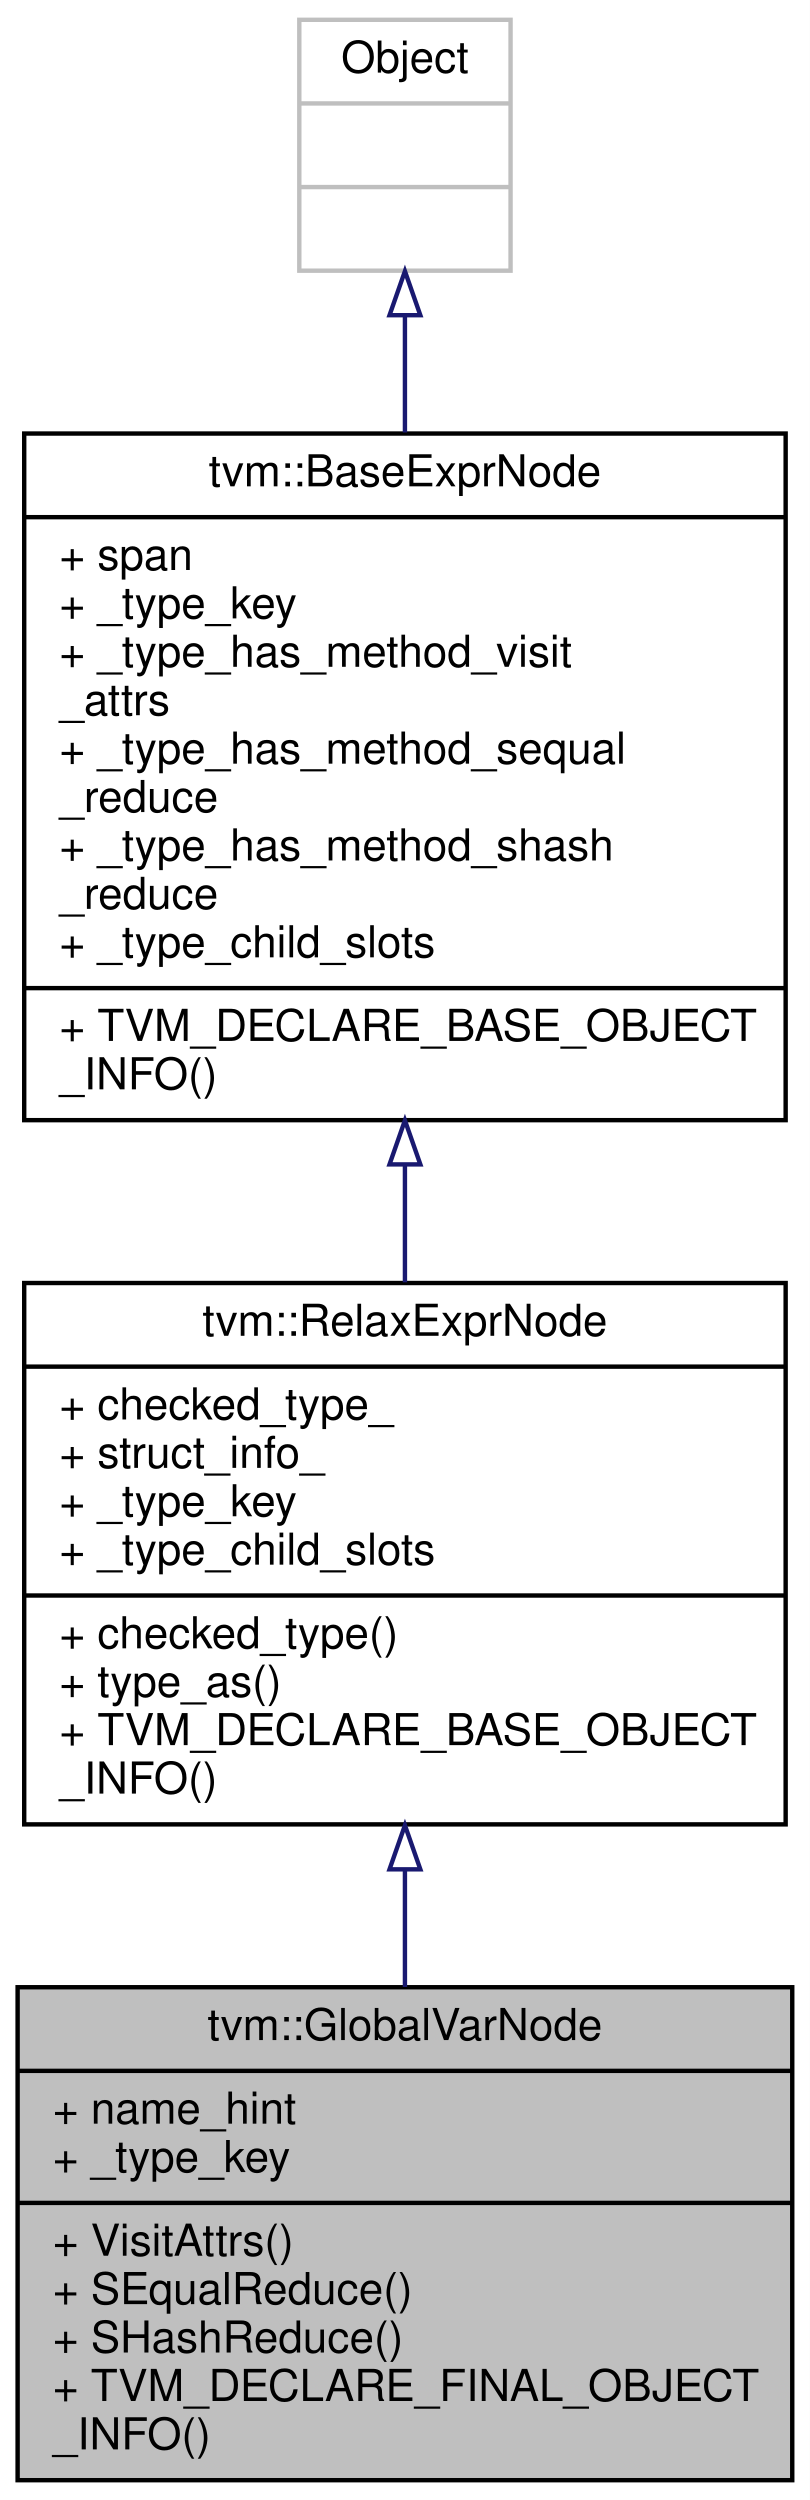
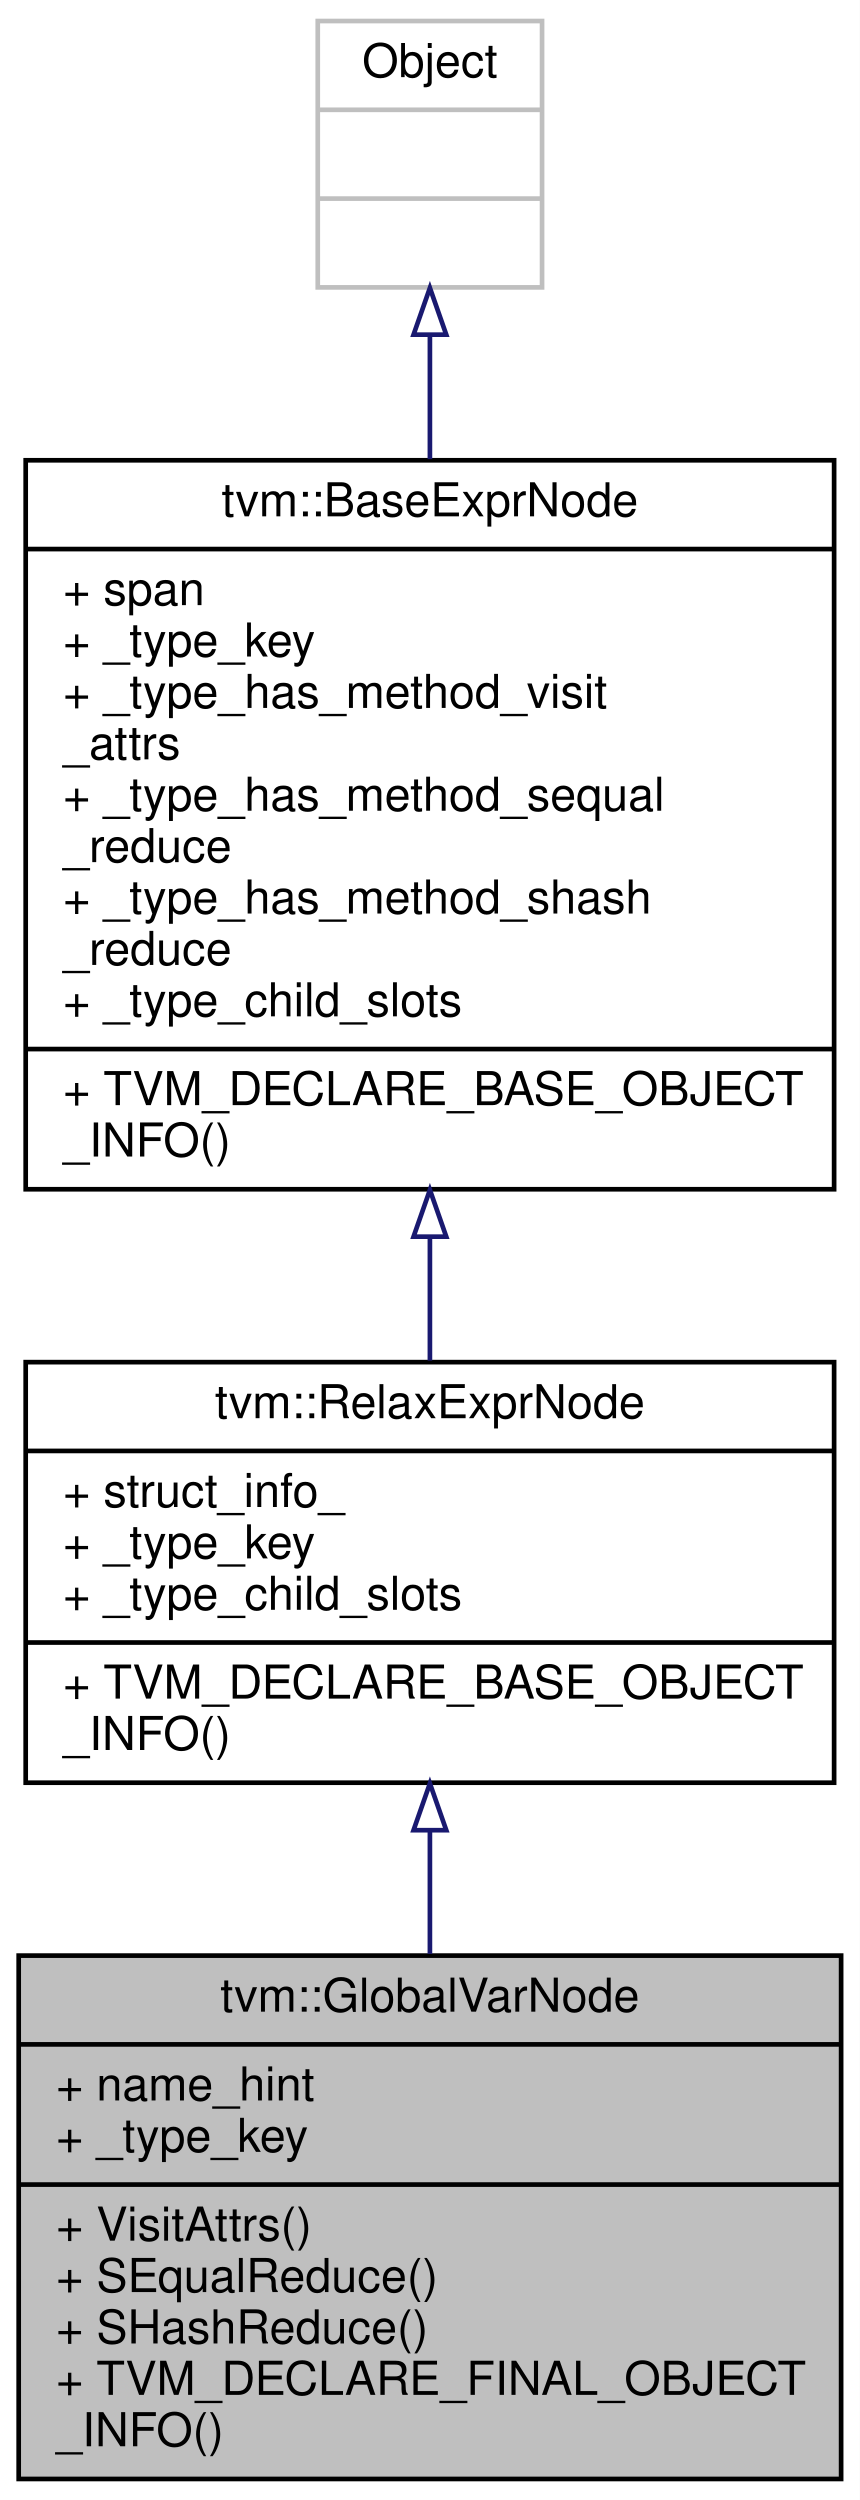
- <svg xmlns="http://www.w3.org/2000/svg" xmlns:xlink="http://www.w3.org/1999/xlink" width="184pt" height="568pt" viewBox="0.00 0.00 184.00 568.00">
-   <g id="graph0" class="graph" transform="scale(1 1) rotate(0) translate(4 564)">
-     <polygon fill="white" stroke="transparent" points="-4,4 -4,-564 180,-564 180,4 -4,4" />
+ <svg xmlns="http://www.w3.org/2000/svg" xmlns:xlink="http://www.w3.org/1999/xlink" width="184pt" height="535pt" viewBox="0.00 0.00 184.00 535.00">
+   <g id="graph0" class="graph" transform="scale(1 1) rotate(0) translate(4 531)">
+     <polygon fill="white" stroke="transparent" points="-4,4 -4,-531 180,-531 180,4 -4,4" />
    <g id="node1" class="node">
      <g id="a_node1">
        <a xlink:title="Global variable that lives in the top-level module.">
          <polygon fill="#bfbfbf" stroke="black" points="0,-0.5 0,-112.5 176,-112.5 176,-0.5 0,-0.5" />
          <text text-anchor="middle" x="88" y="-100.5" font-family="Helvetica,sans-Serif" font-size="10.00">tvm::GlobalVarNode</text>
          <polyline fill="none" stroke="black" points="0,-93.5 176,-93.5 " />
          <text text-anchor="start" x="8" y="-81.5" font-family="Helvetica,sans-Serif" font-size="10.00">+ name_hint</text>
          <text text-anchor="start" x="8" y="-70.5" font-family="Helvetica,sans-Serif" font-size="10.00">+ _type_key</text>
          <polyline fill="none" stroke="black" points="0,-63.5 176,-63.5 " />
          <text text-anchor="start" x="8" y="-51.5" font-family="Helvetica,sans-Serif" font-size="10.00">+ VisitAttrs()</text>
          <text text-anchor="start" x="8" y="-40.5" font-family="Helvetica,sans-Serif" font-size="10.00">+ SEqualReduce()</text>
          <text text-anchor="start" x="8" y="-29.5" font-family="Helvetica,sans-Serif" font-size="10.00">+ SHashReduce()</text>
          <text text-anchor="start" x="8" y="-18.5" font-family="Helvetica,sans-Serif" font-size="10.00">+ TVM_DECLARE_FINAL_OBJECT</text>
          <text text-anchor="start" x="8" y="-7.5" font-family="Helvetica,sans-Serif" font-size="10.00">_INFO()</text>
        </a>
      </g>
    </g>
    <g id="node2" class="node">
      <g id="a_node2">
        <a xlink:href="classtvm_1_1RelaxExprNode.html" target="_top" xlink:title="Base node of all non-primitive expressions.">
-           <polygon fill="white" stroke="black" points="1.5,-149.5 1.5,-272.5 174.5,-272.5 174.5,-149.5 1.5,-149.5" />
-           <text text-anchor="middle" x="88" y="-260.5" font-family="Helvetica,sans-Serif" font-size="10.00">tvm::RelaxExprNode</text>
-           <polyline fill="none" stroke="black" points="1.5,-253.5 174.5,-253.5 " />
-           <text text-anchor="start" x="9.5" y="-241.5" font-family="Helvetica,sans-Serif" font-size="10.00">+ checked_type_</text>
-           <text text-anchor="start" x="9.5" y="-230.5" font-family="Helvetica,sans-Serif" font-size="10.00">+ struct_info_</text>
-           <text text-anchor="start" x="9.5" y="-219.5" font-family="Helvetica,sans-Serif" font-size="10.00">+ _type_key</text>
-           <text text-anchor="start" x="9.5" y="-208.5" font-family="Helvetica,sans-Serif" font-size="10.00">+ _type_child_slots</text>
-           <polyline fill="none" stroke="black" points="1.5,-201.5 174.5,-201.5 " />
-           <text text-anchor="start" x="9.5" y="-189.5" font-family="Helvetica,sans-Serif" font-size="10.00">+ checked_type()</text>
-           <text text-anchor="start" x="9.5" y="-178.5" font-family="Helvetica,sans-Serif" font-size="10.00">+ type_as()</text>
+           <polygon fill="white" stroke="black" points="1.5,-149.5 1.5,-239.5 174.5,-239.5 174.5,-149.5 1.5,-149.5" />
+           <text text-anchor="middle" x="88" y="-227.5" font-family="Helvetica,sans-Serif" font-size="10.00">tvm::RelaxExprNode</text>
+           <polyline fill="none" stroke="black" points="1.5,-220.5 174.5,-220.5 " />
+           <text text-anchor="start" x="9.5" y="-208.5" font-family="Helvetica,sans-Serif" font-size="10.00">+ struct_info_</text>
+           <text text-anchor="start" x="9.5" y="-197.5" font-family="Helvetica,sans-Serif" font-size="10.00">+ _type_key</text>
+           <text text-anchor="start" x="9.5" y="-186.5" font-family="Helvetica,sans-Serif" font-size="10.00">+ _type_child_slots</text>
+           <polyline fill="none" stroke="black" points="1.5,-179.5 174.5,-179.5 " />
          <text text-anchor="start" x="9.5" y="-167.5" font-family="Helvetica,sans-Serif" font-size="10.00">+ TVM_DECLARE_BASE_OBJECT</text>
          <text text-anchor="start" x="9.5" y="-156.5" font-family="Helvetica,sans-Serif" font-size="10.00">_INFO()</text>
        </a>
      </g>
    </g>
    <g id="edge1" class="edge">
-       <path fill="none" stroke="midnightblue" d="M88,-139.25C88,-130.29 88,-121.23 88,-112.56" />
-       <polygon fill="none" stroke="midnightblue" points="84.5,-139.29 88,-149.29 91.5,-139.29 84.5,-139.29" />
+       <path fill="none" stroke="midnightblue" d="M88,-139.31C88,-130.61 88,-121.59 88,-112.87" />
+       <polygon fill="none" stroke="midnightblue" points="84.5,-139.34 88,-149.34 91.5,-139.34 84.5,-139.34" />
    </g>
    <g id="node3" class="node">
      <g id="a_node3">
        <a xlink:href="classtvm_1_1BaseExprNode.html" target="_top" xlink:title="Base type of all the expressions.">
-           <polygon fill="white" stroke="black" points="1.5,-309.5 1.5,-465.5 174.5,-465.5 174.5,-309.5 1.5,-309.5" />
-           <text text-anchor="middle" x="88" y="-453.5" font-family="Helvetica,sans-Serif" font-size="10.00">tvm::BaseExprNode</text>
-           <polyline fill="none" stroke="black" points="1.5,-446.5 174.5,-446.5 " />
-           <text text-anchor="start" x="9.5" y="-434.5" font-family="Helvetica,sans-Serif" font-size="10.00">+ span</text>
-           <text text-anchor="start" x="9.5" y="-423.5" font-family="Helvetica,sans-Serif" font-size="10.00">+ _type_key</text>
-           <text text-anchor="start" x="9.5" y="-412.5" font-family="Helvetica,sans-Serif" font-size="10.00">+ _type_has_method_visit</text>
-           <text text-anchor="start" x="9.5" y="-401.5" font-family="Helvetica,sans-Serif" font-size="10.00">_attrs</text>
-           <text text-anchor="start" x="9.5" y="-390.5" font-family="Helvetica,sans-Serif" font-size="10.00">+ _type_has_method_sequal</text>
-           <text text-anchor="start" x="9.5" y="-379.5" font-family="Helvetica,sans-Serif" font-size="10.00">_reduce</text>
-           <text text-anchor="start" x="9.5" y="-368.5" font-family="Helvetica,sans-Serif" font-size="10.00">+ _type_has_method_shash</text>
-           <text text-anchor="start" x="9.5" y="-357.5" font-family="Helvetica,sans-Serif" font-size="10.00">_reduce</text>
-           <text text-anchor="start" x="9.5" y="-346.5" font-family="Helvetica,sans-Serif" font-size="10.00">+ _type_child_slots</text>
-           <polyline fill="none" stroke="black" points="1.5,-339.5 174.5,-339.5 " />
-           <text text-anchor="start" x="9.5" y="-327.5" font-family="Helvetica,sans-Serif" font-size="10.00">+ TVM_DECLARE_BASE_OBJECT</text>
-           <text text-anchor="start" x="9.5" y="-316.5" font-family="Helvetica,sans-Serif" font-size="10.00">_INFO()</text>
+           <polygon fill="white" stroke="black" points="1.5,-276.5 1.5,-432.5 174.5,-432.5 174.5,-276.5 1.5,-276.5" />
+           <text text-anchor="middle" x="88" y="-420.5" font-family="Helvetica,sans-Serif" font-size="10.00">tvm::BaseExprNode</text>
+           <polyline fill="none" stroke="black" points="1.5,-413.5 174.5,-413.5 " />
+           <text text-anchor="start" x="9.5" y="-401.5" font-family="Helvetica,sans-Serif" font-size="10.00">+ span</text>
+           <text text-anchor="start" x="9.5" y="-390.5" font-family="Helvetica,sans-Serif" font-size="10.00">+ _type_key</text>
+           <text text-anchor="start" x="9.5" y="-379.5" font-family="Helvetica,sans-Serif" font-size="10.00">+ _type_has_method_visit</text>
+           <text text-anchor="start" x="9.5" y="-368.5" font-family="Helvetica,sans-Serif" font-size="10.00">_attrs</text>
+           <text text-anchor="start" x="9.5" y="-357.5" font-family="Helvetica,sans-Serif" font-size="10.00">+ _type_has_method_sequal</text>
+           <text text-anchor="start" x="9.5" y="-346.5" font-family="Helvetica,sans-Serif" font-size="10.00">_reduce</text>
+           <text text-anchor="start" x="9.5" y="-335.5" font-family="Helvetica,sans-Serif" font-size="10.00">+ _type_has_method_shash</text>
+           <text text-anchor="start" x="9.5" y="-324.5" font-family="Helvetica,sans-Serif" font-size="10.00">_reduce</text>
+           <text text-anchor="start" x="9.5" y="-313.5" font-family="Helvetica,sans-Serif" font-size="10.00">+ _type_child_slots</text>
+           <polyline fill="none" stroke="black" points="1.5,-306.5 174.5,-306.5 " />
+           <text text-anchor="start" x="9.5" y="-294.5" font-family="Helvetica,sans-Serif" font-size="10.00">+ TVM_DECLARE_BASE_OBJECT</text>
+           <text text-anchor="start" x="9.5" y="-283.5" font-family="Helvetica,sans-Serif" font-size="10.00">_INFO()</text>
        </a>
      </g>
    </g>
    <g id="edge2" class="edge">
-       <path fill="none" stroke="midnightblue" d="M88,-299.3C88,-290.29 88,-281.28 88,-272.65" />
-       <polygon fill="none" stroke="midnightblue" points="84.5,-299.45 88,-309.45 91.5,-299.45 84.5,-299.45" />
+       <path fill="none" stroke="midnightblue" d="M88,-266.08C88,-257.02 88,-248.11 88,-239.83" />
+       <polygon fill="none" stroke="midnightblue" points="84.5,-266.35 88,-276.35 91.5,-266.35 84.5,-266.35" />
    </g>
    <g id="node4" class="node">
      <g id="a_node4">
        <a xlink:title=" ">
-           <polygon fill="white" stroke="#bfbfbf" points="64,-502.5 64,-559.5 112,-559.5 112,-502.5 64,-502.5" />
-           <text text-anchor="middle" x="88" y="-547.5" font-family="Helvetica,sans-Serif" font-size="10.00">Object</text>
-           <polyline fill="none" stroke="#bfbfbf" points="64,-540.5 112,-540.5 " />
-           <text text-anchor="middle" x="88" y="-528.5" font-family="Helvetica,sans-Serif" font-size="10.00"> </text>
-           <polyline fill="none" stroke="#bfbfbf" points="64,-521.5 112,-521.5 " />
-           <text text-anchor="middle" x="88" y="-509.5" font-family="Helvetica,sans-Serif" font-size="10.00"> </text>
+           <polygon fill="white" stroke="#bfbfbf" points="64,-469.5 64,-526.5 112,-526.5 112,-469.5 64,-469.5" />
+           <text text-anchor="middle" x="88" y="-514.5" font-family="Helvetica,sans-Serif" font-size="10.00">Object</text>
+           <polyline fill="none" stroke="#bfbfbf" points="64,-507.5 112,-507.5 " />
+           <text text-anchor="middle" x="88" y="-495.5" font-family="Helvetica,sans-Serif" font-size="10.00"> </text>
+           <polyline fill="none" stroke="#bfbfbf" points="64,-488.5 112,-488.5 " />
+           <text text-anchor="middle" x="88" y="-476.5" font-family="Helvetica,sans-Serif" font-size="10.00"> </text>
        </a>
      </g>
    </g>
    <g id="edge3" class="edge">
-       <path fill="none" stroke="midnightblue" d="M88,-492.34C88,-484.04 88,-474.96 88,-465.74" />
-       <polygon fill="none" stroke="midnightblue" points="84.5,-492.38 88,-502.38 91.5,-492.38 84.5,-492.38" />
+       <path fill="none" stroke="midnightblue" d="M88,-459.34C88,-451.04 88,-441.96 88,-432.74" />
+       <polygon fill="none" stroke="midnightblue" points="84.5,-459.38 88,-469.38 91.5,-459.38 84.5,-459.38" />
    </g>
  </g>
</svg>
